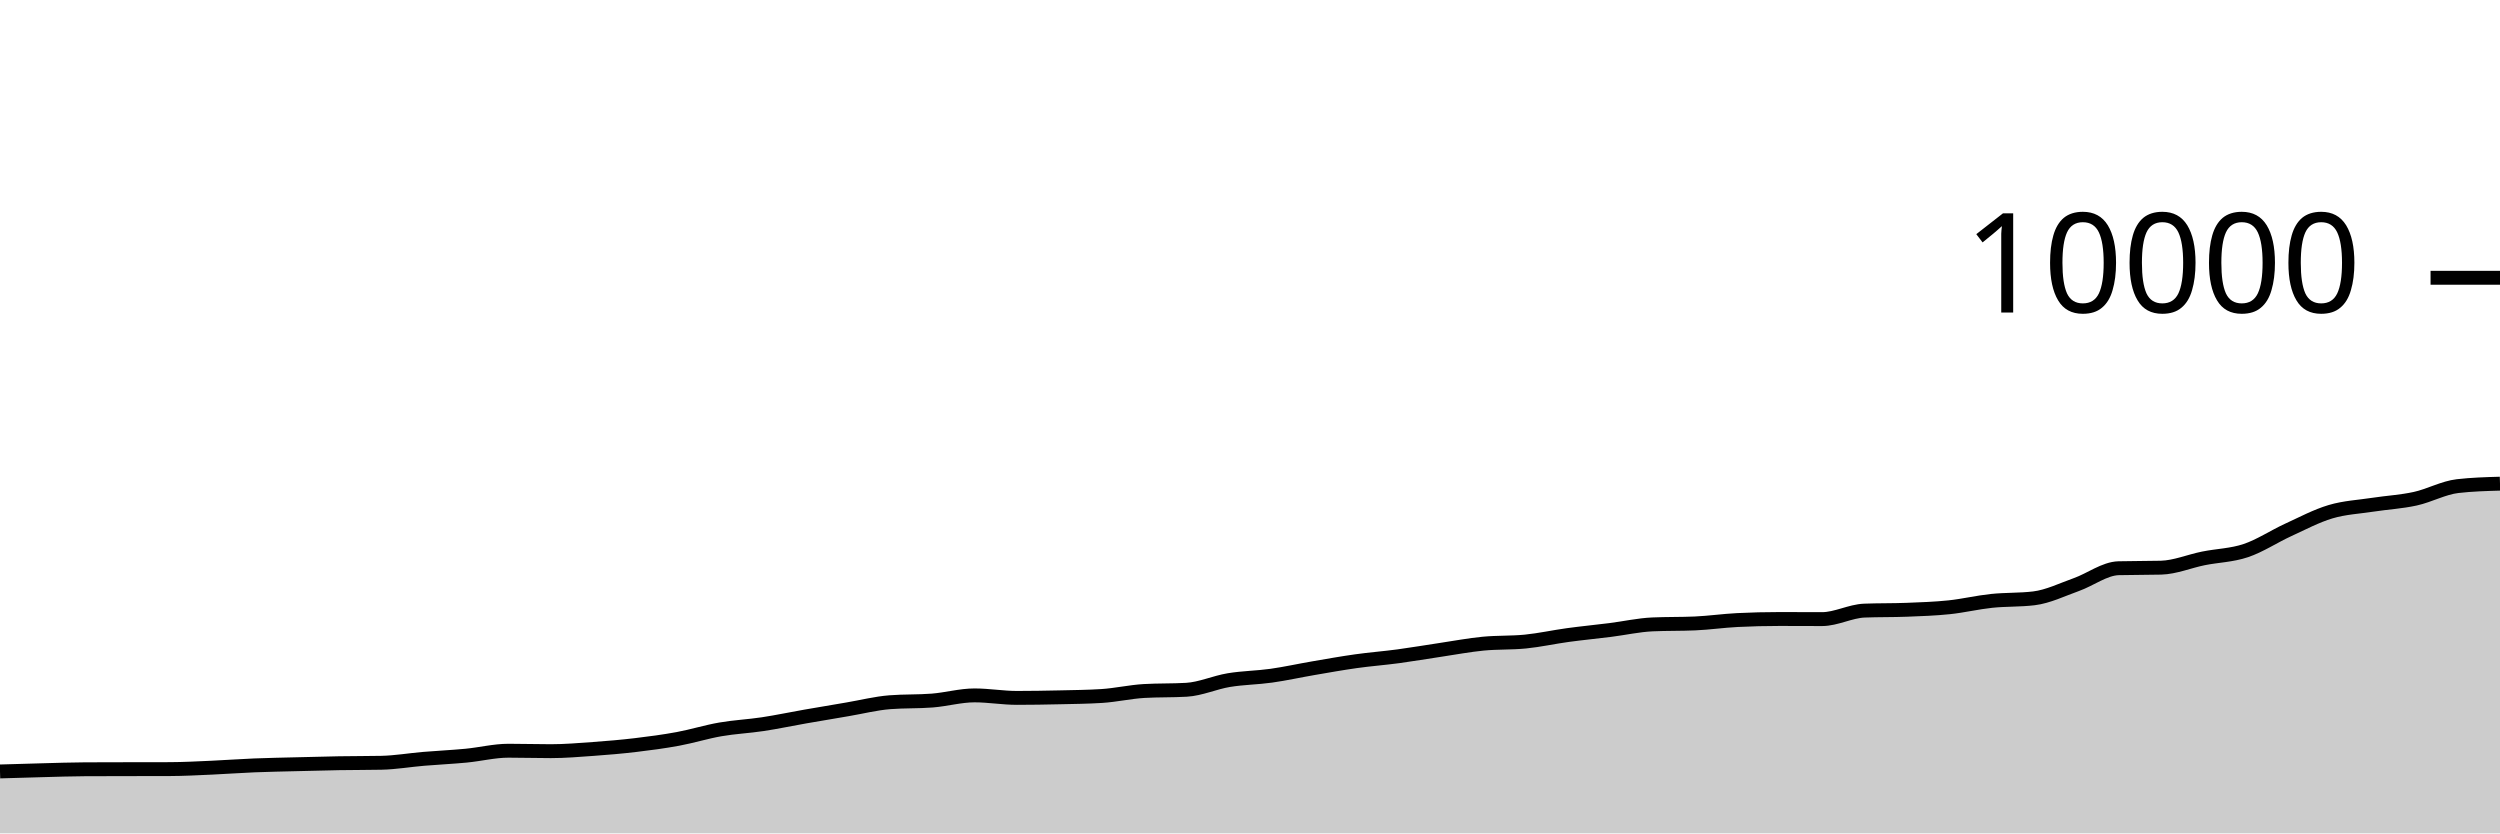
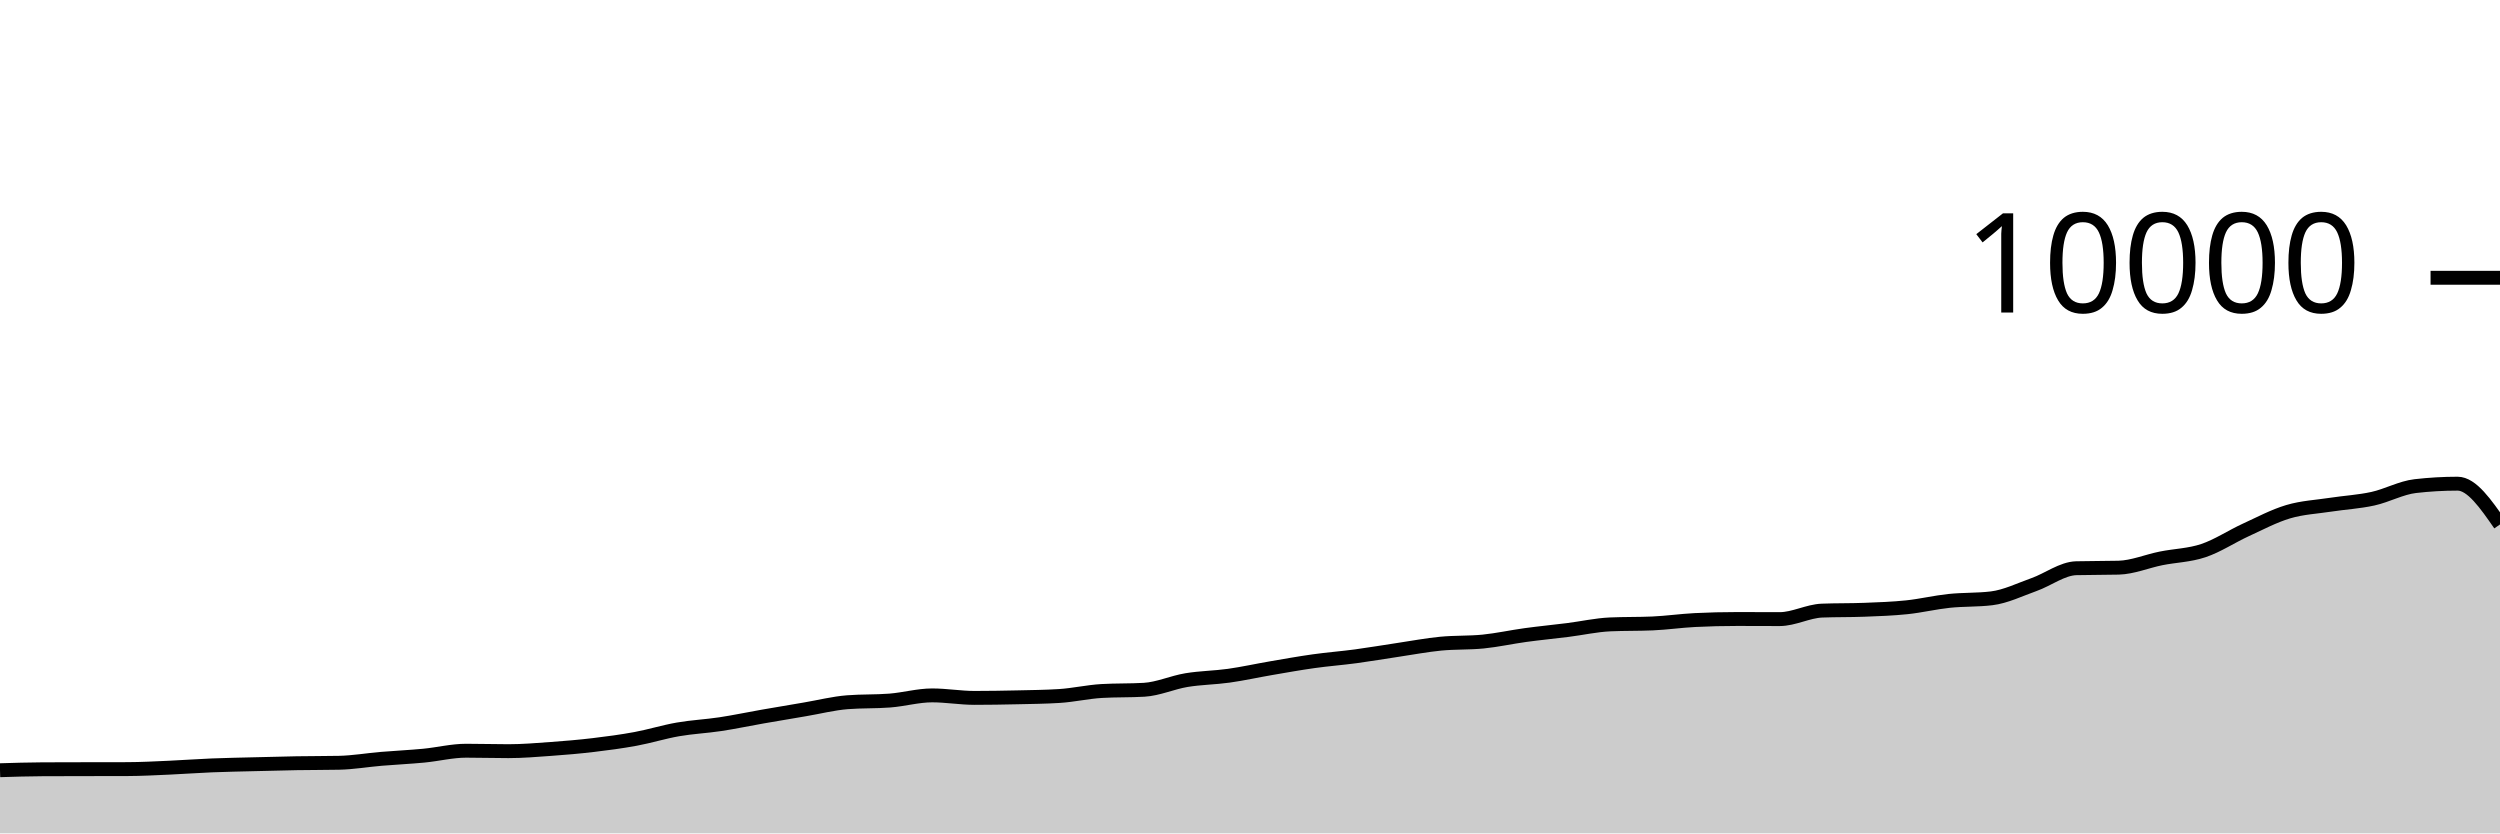
<svg xmlns="http://www.w3.org/2000/svg" viewBox="0 0 180 60">
  <g transform="translate(0,20)">
-     <path class="area" fill="rgba(0, 0, 0, 0.2)" d="M0,35.544C1.017,35.513,2.034,35.482,3.051,35.456C4.068,35.43,5.085,35.393,6.102,35.388C7.119,35.383,8.136,35.382,9.153,35.38C10.169,35.378,11.186,35.379,12.203,35.376C13.22,35.373,14.237,35.317,15.254,35.272C16.271,35.227,17.288,35.149,18.305,35.108C19.322,35.067,20.339,35.05,21.356,35.024C22.373,34.998,23.39,34.969,24.407,34.952C25.424,34.935,26.441,34.941,27.458,34.92C28.475,34.899,29.492,34.721,30.508,34.636C31.525,34.551,32.542,34.505,33.559,34.408C34.576,34.311,35.593,34.052,36.61,34.052C37.627,34.052,38.644,34.084,39.661,34.084C40.678,34.084,41.695,33.997,42.712,33.924C43.729,33.851,44.746,33.765,45.763,33.644C46.78,33.523,47.797,33.388,48.814,33.2C49.831,33.012,50.847,32.693,51.864,32.516C52.881,32.339,53.898,32.294,54.915,32.14C55.932,31.986,56.949,31.77,57.966,31.592C58.983,31.414,60,31.244,61.017,31.072C62.034,30.9,63.051,30.64,64.068,30.56C65.085,30.48,66.102,30.52,67.119,30.44C68.136,30.36,69.153,30.068,70.169,30.068C71.186,30.068,72.203,30.248,73.22,30.248C74.237,30.248,75.254,30.231,76.271,30.208C77.288,30.185,78.305,30.176,79.322,30.112C80.339,30.048,81.356,29.811,82.373,29.752C83.39,29.693,84.407,29.723,85.424,29.664C86.441,29.605,87.458,29.137,88.475,28.968C89.492,28.799,90.508,28.795,91.525,28.652C92.542,28.509,93.559,28.282,94.576,28.108C95.593,27.934,96.61,27.751,97.627,27.608C98.644,27.465,99.661,27.389,100.678,27.252C101.695,27.115,102.712,26.939,103.729,26.788C104.746,26.637,105.763,26.443,106.78,26.344C107.797,26.245,108.814,26.293,109.831,26.192C110.847,26.091,111.864,25.863,112.881,25.724C113.898,25.585,114.915,25.488,115.932,25.36C116.949,25.232,117.966,25.001,118.983,24.956C120,24.911,121.017,24.933,122.034,24.888C123.051,24.843,124.068,24.695,125.085,24.644C126.102,24.593,127.119,24.568,128.136,24.568C129.153,24.568,130.169,24.576,131.186,24.576C132.203,24.576,133.22,24.004,134.237,23.964C135.254,23.924,136.271,23.944,137.288,23.904C138.305,23.864,139.322,23.831,140.339,23.724C141.356,23.617,142.373,23.371,143.39,23.264C144.407,23.157,145.424,23.203,146.441,23.08C147.458,22.957,148.475,22.453,149.492,22.092C150.508,21.731,151.525,20.939,152.542,20.912C153.559,20.885,154.576,20.899,155.593,20.872C156.61,20.845,157.627,20.409,158.644,20.204C159.661,19.999,160.678,19.985,161.695,19.644C162.712,19.303,163.729,18.623,164.746,18.156C165.763,17.689,166.78,17.147,167.797,16.844C168.814,16.541,169.831,16.496,170.847,16.34C171.864,16.184,172.881,16.131,173.898,15.908C174.915,15.685,175.932,15.117,176.949,15C177.966,14.883,178.983,14.853,180,14.824L180,40C178.983,40,177.966,40,176.949,40C175.932,40,174.915,40,173.898,40C172.881,40,171.864,40,170.847,40C169.831,40,168.814,40,167.797,40C166.78,40,165.763,40,164.746,40C163.729,40,162.712,40,161.695,40C160.678,40,159.661,40,158.644,40C157.627,40,156.61,40,155.593,40C154.576,40,153.559,40,152.542,40C151.525,40,150.508,40,149.492,40C148.475,40,147.458,40,146.441,40C145.424,40,144.407,40,143.39,40C142.373,40,141.356,40,140.339,40C139.322,40,138.305,40,137.288,40C136.271,40,135.254,40,134.237,40C133.22,40,132.203,40,131.186,40C130.169,40,129.153,40,128.136,40C127.119,40,126.102,40,125.085,40C124.068,40,123.051,40,122.034,40C121.017,40,120,40,118.983,40C117.966,40,116.949,40,115.932,40C114.915,40,113.898,40,112.881,40C111.864,40,110.847,40,109.831,40C108.814,40,107.797,40,106.78,40C105.763,40,104.746,40,103.729,40C102.712,40,101.695,40,100.678,40C99.661,40,98.644,40,97.627,40C96.61,40,95.593,40,94.576,40C93.559,40,92.542,40,91.525,40C90.508,40,89.492,40,88.475,40C87.458,40,86.441,40,85.424,40C84.407,40,83.39,40,82.373,40C81.356,40,80.339,40,79.322,40C78.305,40,77.288,40,76.271,40C75.254,40,74.237,40,73.22,40C72.203,40,71.186,40,70.169,40C69.153,40,68.136,40,67.119,40C66.102,40,65.085,40,64.068,40C63.051,40,62.034,40,61.017,40C60,40,58.983,40,57.966,40C56.949,40,55.932,40,54.915,40C53.898,40,52.881,40,51.864,40C50.847,40,49.831,40,48.814,40C47.797,40,46.78,40,45.763,40C44.746,40,43.729,40,42.712,40C41.695,40,40.678,40,39.661,40C38.644,40,37.627,40,36.61,40C35.593,40,34.576,40,33.559,40C32.542,40,31.525,40,30.508,40C29.492,40,28.475,40,27.458,40C26.441,40,25.424,40,24.407,40C23.39,40,22.373,40,21.356,40C20.339,40,19.322,40,18.305,40C17.288,40,16.271,40,15.254,40C14.237,40,13.22,40,12.203,40C11.186,40,10.169,40,9.153,40C8.136,40,7.119,40,6.102,40C5.085,40,4.068,40,3.051,40C2.034,40,1.017,40,0,40Z" />
-     <path class="line" stroke="black" fill="none" d="M0,35.544C1.017,35.513,2.034,35.482,3.051,35.456C4.068,35.43,5.085,35.393,6.102,35.388C7.119,35.383,8.136,35.382,9.153,35.38C10.169,35.378,11.186,35.379,12.203,35.376C13.22,35.373,14.237,35.317,15.254,35.272C16.271,35.227,17.288,35.149,18.305,35.108C19.322,35.067,20.339,35.05,21.356,35.024C22.373,34.998,23.39,34.969,24.407,34.952C25.424,34.935,26.441,34.941,27.458,34.92C28.475,34.899,29.492,34.721,30.508,34.636C31.525,34.551,32.542,34.505,33.559,34.408C34.576,34.311,35.593,34.052,36.61,34.052C37.627,34.052,38.644,34.084,39.661,34.084C40.678,34.084,41.695,33.997,42.712,33.924C43.729,33.851,44.746,33.765,45.763,33.644C46.78,33.523,47.797,33.388,48.814,33.2C49.831,33.012,50.847,32.693,51.864,32.516C52.881,32.339,53.898,32.294,54.915,32.14C55.932,31.986,56.949,31.77,57.966,31.592C58.983,31.414,60,31.244,61.017,31.072C62.034,30.9,63.051,30.64,64.068,30.56C65.085,30.48,66.102,30.52,67.119,30.44C68.136,30.36,69.153,30.068,70.169,30.068C71.186,30.068,72.203,30.248,73.22,30.248C74.237,30.248,75.254,30.231,76.271,30.208C77.288,30.185,78.305,30.176,79.322,30.112C80.339,30.048,81.356,29.811,82.373,29.752C83.39,29.693,84.407,29.723,85.424,29.664C86.441,29.605,87.458,29.137,88.475,28.968C89.492,28.799,90.508,28.795,91.525,28.652C92.542,28.509,93.559,28.282,94.576,28.108C95.593,27.934,96.61,27.751,97.627,27.608C98.644,27.465,99.661,27.389,100.678,27.252C101.695,27.115,102.712,26.939,103.729,26.788C104.746,26.637,105.763,26.443,106.78,26.344C107.797,26.245,108.814,26.293,109.831,26.192C110.847,26.091,111.864,25.863,112.881,25.724C113.898,25.585,114.915,25.488,115.932,25.36C116.949,25.232,117.966,25.001,118.983,24.956C120,24.911,121.017,24.933,122.034,24.888C123.051,24.843,124.068,24.695,125.085,24.644C126.102,24.593,127.119,24.568,128.136,24.568C129.153,24.568,130.169,24.576,131.186,24.576C132.203,24.576,133.22,24.004,134.237,23.964C135.254,23.924,136.271,23.944,137.288,23.904C138.305,23.864,139.322,23.831,140.339,23.724C141.356,23.617,142.373,23.371,143.39,23.264C144.407,23.157,145.424,23.203,146.441,23.08C147.458,22.957,148.475,22.453,149.492,22.092C150.508,21.731,151.525,20.939,152.542,20.912C153.559,20.885,154.576,20.899,155.593,20.872C156.61,20.845,157.627,20.409,158.644,20.204C159.661,19.999,160.678,19.985,161.695,19.644C162.712,19.303,163.729,18.623,164.746,18.156C165.763,17.689,166.78,17.147,167.797,16.844C168.814,16.541,169.831,16.496,170.847,16.34C171.864,16.184,172.881,16.131,173.898,15.908C174.915,15.685,175.932,15.117,176.949,15C177.966,14.883,178.983,14.853,180,14.824" />
+     <path class="area" fill="rgba(0, 0, 0, 0.2)" d="M0,35.456C1.017,35.425,2.034,35.393,3.051,35.388C4.068,35.383,5.085,35.382,6.102,35.38C7.119,35.378,8.136,35.379,9.153,35.376C10.169,35.373,11.186,35.317,12.203,35.272C13.22,35.227,14.237,35.149,15.254,35.108C16.271,35.067,17.288,35.05,18.305,35.024C19.322,34.998,20.339,34.969,21.356,34.952C22.373,34.935,23.39,34.941,24.407,34.92C25.424,34.899,26.441,34.721,27.458,34.636C28.475,34.551,29.492,34.505,30.508,34.408C31.525,34.311,32.542,34.052,33.559,34.052C34.576,34.052,35.593,34.084,36.61,34.084C37.627,34.084,38.644,33.997,39.661,33.924C40.678,33.851,41.695,33.765,42.712,33.644C43.729,33.523,44.746,33.388,45.763,33.2C46.78,33.012,47.797,32.693,48.814,32.516C49.831,32.339,50.847,32.294,51.864,32.14C52.881,31.986,53.898,31.77,54.915,31.592C55.932,31.414,56.949,31.244,57.966,31.072C58.983,30.9,60,30.64,61.017,30.56C62.034,30.48,63.051,30.52,64.068,30.44C65.085,30.36,66.102,30.068,67.119,30.068C68.136,30.068,69.153,30.248,70.169,30.248C71.186,30.248,72.203,30.231,73.22,30.208C74.237,30.185,75.254,30.176,76.271,30.112C77.288,30.048,78.305,29.811,79.322,29.752C80.339,29.693,81.356,29.723,82.373,29.664C83.39,29.605,84.407,29.137,85.424,28.968C86.441,28.799,87.458,28.795,88.475,28.652C89.492,28.509,90.508,28.282,91.525,28.108C92.542,27.934,93.559,27.751,94.576,27.608C95.593,27.465,96.61,27.389,97.627,27.252C98.644,27.115,99.661,26.939,100.678,26.788C101.695,26.637,102.712,26.443,103.729,26.344C104.746,26.245,105.763,26.293,106.78,26.192C107.797,26.091,108.814,25.863,109.831,25.724C110.847,25.585,111.864,25.488,112.881,25.36C113.898,25.232,114.915,25.001,115.932,24.956C116.949,24.911,117.966,24.933,118.983,24.888C120,24.843,121.017,24.695,122.034,24.644C123.051,24.593,124.068,24.568,125.085,24.568C126.102,24.568,127.119,24.576,128.136,24.576C129.153,24.576,130.169,24.004,131.186,23.964C132.203,23.924,133.22,23.944,134.237,23.904C135.254,23.864,136.271,23.831,137.288,23.724C138.305,23.617,139.322,23.371,140.339,23.264C141.356,23.157,142.373,23.203,143.39,23.08C144.407,22.957,145.424,22.453,146.441,22.092C147.458,21.731,148.475,20.939,149.492,20.912C150.508,20.885,151.525,20.899,152.542,20.872C153.559,20.845,154.576,20.409,155.593,20.204C156.61,19.999,157.627,19.985,158.644,19.644C159.661,19.303,160.678,18.623,161.695,18.156C162.712,17.689,163.729,17.147,164.746,16.844C165.763,16.541,166.78,16.496,167.797,16.34C168.814,16.184,169.831,16.131,170.847,15.908C171.864,15.685,172.881,15.117,173.898,15C174.915,14.883,175.932,14.824,176.949,14.824C177.966,14.824,178.983,16.292,180,17.76L180,40C178.983,40,177.966,40,176.949,40C175.932,40,174.915,40,173.898,40C172.881,40,171.864,40,170.847,40C169.831,40,168.814,40,167.797,40C166.78,40,165.763,40,164.746,40C163.729,40,162.712,40,161.695,40C160.678,40,159.661,40,158.644,40C157.627,40,156.61,40,155.593,40C154.576,40,153.559,40,152.542,40C151.525,40,150.508,40,149.492,40C148.475,40,147.458,40,146.441,40C145.424,40,144.407,40,143.39,40C142.373,40,141.356,40,140.339,40C139.322,40,138.305,40,137.288,40C136.271,40,135.254,40,134.237,40C133.22,40,132.203,40,131.186,40C130.169,40,129.153,40,128.136,40C127.119,40,126.102,40,125.085,40C124.068,40,123.051,40,122.034,40C121.017,40,120,40,118.983,40C117.966,40,116.949,40,115.932,40C114.915,40,113.898,40,112.881,40C111.864,40,110.847,40,109.831,40C108.814,40,107.797,40,106.78,40C105.763,40,104.746,40,103.729,40C102.712,40,101.695,40,100.678,40C99.661,40,98.644,40,97.627,40C96.61,40,95.593,40,94.576,40C93.559,40,92.542,40,91.525,40C90.508,40,89.492,40,88.475,40C87.458,40,86.441,40,85.424,40C84.407,40,83.39,40,82.373,40C81.356,40,80.339,40,79.322,40C78.305,40,77.288,40,76.271,40C75.254,40,74.237,40,73.22,40C72.203,40,71.186,40,70.169,40C69.153,40,68.136,40,67.119,40C66.102,40,65.085,40,64.068,40C63.051,40,62.034,40,61.017,40C60,40,58.983,40,57.966,40C56.949,40,55.932,40,54.915,40C53.898,40,52.881,40,51.864,40C50.847,40,49.831,40,48.814,40C47.797,40,46.78,40,45.763,40C44.746,40,43.729,40,42.712,40C41.695,40,40.678,40,39.661,40C38.644,40,37.627,40,36.61,40C35.593,40,34.576,40,33.559,40C32.542,40,31.525,40,30.508,40C29.492,40,28.475,40,27.458,40C26.441,40,25.424,40,24.407,40C23.39,40,22.373,40,21.356,40C20.339,40,19.322,40,18.305,40C17.288,40,16.271,40,15.254,40C14.237,40,13.22,40,12.203,40C11.186,40,10.169,40,9.153,40C8.136,40,7.119,40,6.102,40C5.085,40,4.068,40,3.051,40C2.034,40,1.017,40,0,40Z" />
+     <path class="line" stroke="black" fill="none" d="M0,35.456C1.017,35.425,2.034,35.393,3.051,35.388C4.068,35.383,5.085,35.382,6.102,35.38C7.119,35.378,8.136,35.379,9.153,35.376C10.169,35.373,11.186,35.317,12.203,35.272C13.22,35.227,14.237,35.149,15.254,35.108C16.271,35.067,17.288,35.05,18.305,35.024C19.322,34.998,20.339,34.969,21.356,34.952C22.373,34.935,23.39,34.941,24.407,34.92C25.424,34.899,26.441,34.721,27.458,34.636C28.475,34.551,29.492,34.505,30.508,34.408C31.525,34.311,32.542,34.052,33.559,34.052C34.576,34.052,35.593,34.084,36.61,34.084C37.627,34.084,38.644,33.997,39.661,33.924C40.678,33.851,41.695,33.765,42.712,33.644C43.729,33.523,44.746,33.388,45.763,33.2C46.78,33.012,47.797,32.693,48.814,32.516C49.831,32.339,50.847,32.294,51.864,32.14C52.881,31.986,53.898,31.77,54.915,31.592C55.932,31.414,56.949,31.244,57.966,31.072C58.983,30.9,60,30.64,61.017,30.56C62.034,30.48,63.051,30.52,64.068,30.44C65.085,30.36,66.102,30.068,67.119,30.068C68.136,30.068,69.153,30.248,70.169,30.248C71.186,30.248,72.203,30.231,73.22,30.208C74.237,30.185,75.254,30.176,76.271,30.112C77.288,30.048,78.305,29.811,79.322,29.752C80.339,29.693,81.356,29.723,82.373,29.664C83.39,29.605,84.407,29.137,85.424,28.968C86.441,28.799,87.458,28.795,88.475,28.652C89.492,28.509,90.508,28.282,91.525,28.108C92.542,27.934,93.559,27.751,94.576,27.608C95.593,27.465,96.61,27.389,97.627,27.252C98.644,27.115,99.661,26.939,100.678,26.788C101.695,26.637,102.712,26.443,103.729,26.344C104.746,26.245,105.763,26.293,106.78,26.192C107.797,26.091,108.814,25.863,109.831,25.724C110.847,25.585,111.864,25.488,112.881,25.36C113.898,25.232,114.915,25.001,115.932,24.956C116.949,24.911,117.966,24.933,118.983,24.888C120,24.843,121.017,24.695,122.034,24.644C123.051,24.593,124.068,24.568,125.085,24.568C126.102,24.568,127.119,24.576,128.136,24.576C129.153,24.576,130.169,24.004,131.186,23.964C132.203,23.924,133.22,23.944,134.237,23.904C135.254,23.864,136.271,23.831,137.288,23.724C138.305,23.617,139.322,23.371,140.339,23.264C141.356,23.157,142.373,23.203,143.39,23.08C144.407,22.957,145.424,22.453,146.441,22.092C147.458,21.731,148.475,20.939,149.492,20.912C150.508,20.885,151.525,20.899,152.542,20.872C153.559,20.845,154.576,20.409,155.593,20.204C156.61,19.999,157.627,19.985,158.644,19.644C159.661,19.303,160.678,18.623,161.695,18.156C162.712,17.689,163.729,17.147,164.746,16.844C165.763,16.541,166.78,16.496,167.797,16.34C168.814,16.184,169.831,16.131,170.847,15.908C171.864,15.685,172.881,15.117,173.898,15C174.915,14.883,175.932,14.824,176.949,14.824C177.966,14.824,178.983,16.292,180,17.76" />
    <path class="axis-ceiling" stroke-width="1" stroke="black" fill="none" d="M175,0L180,0" />
    <text class="axis-ceiling-label" font-family="sans-serif" text-anchor="end" font-size="10px" x="170" y="2.5">10000</text>
  </g>
</svg>
